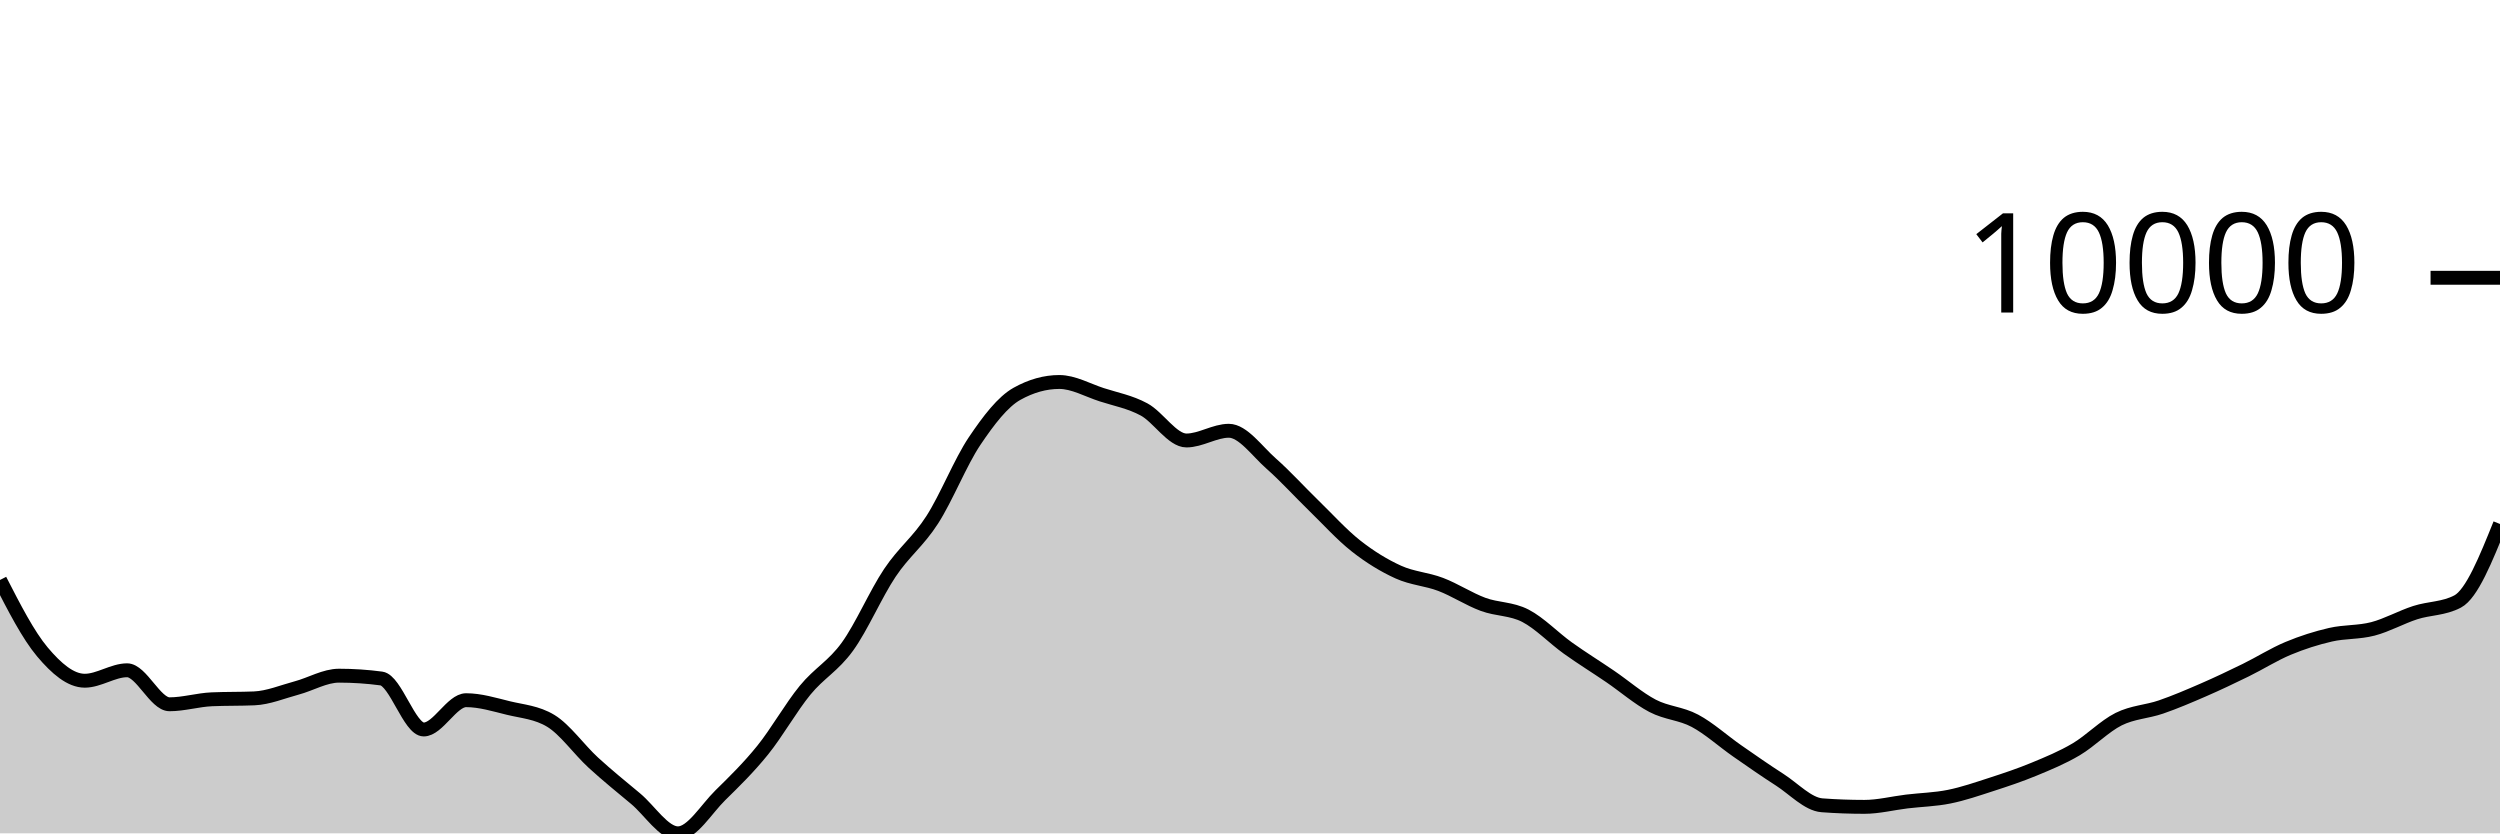
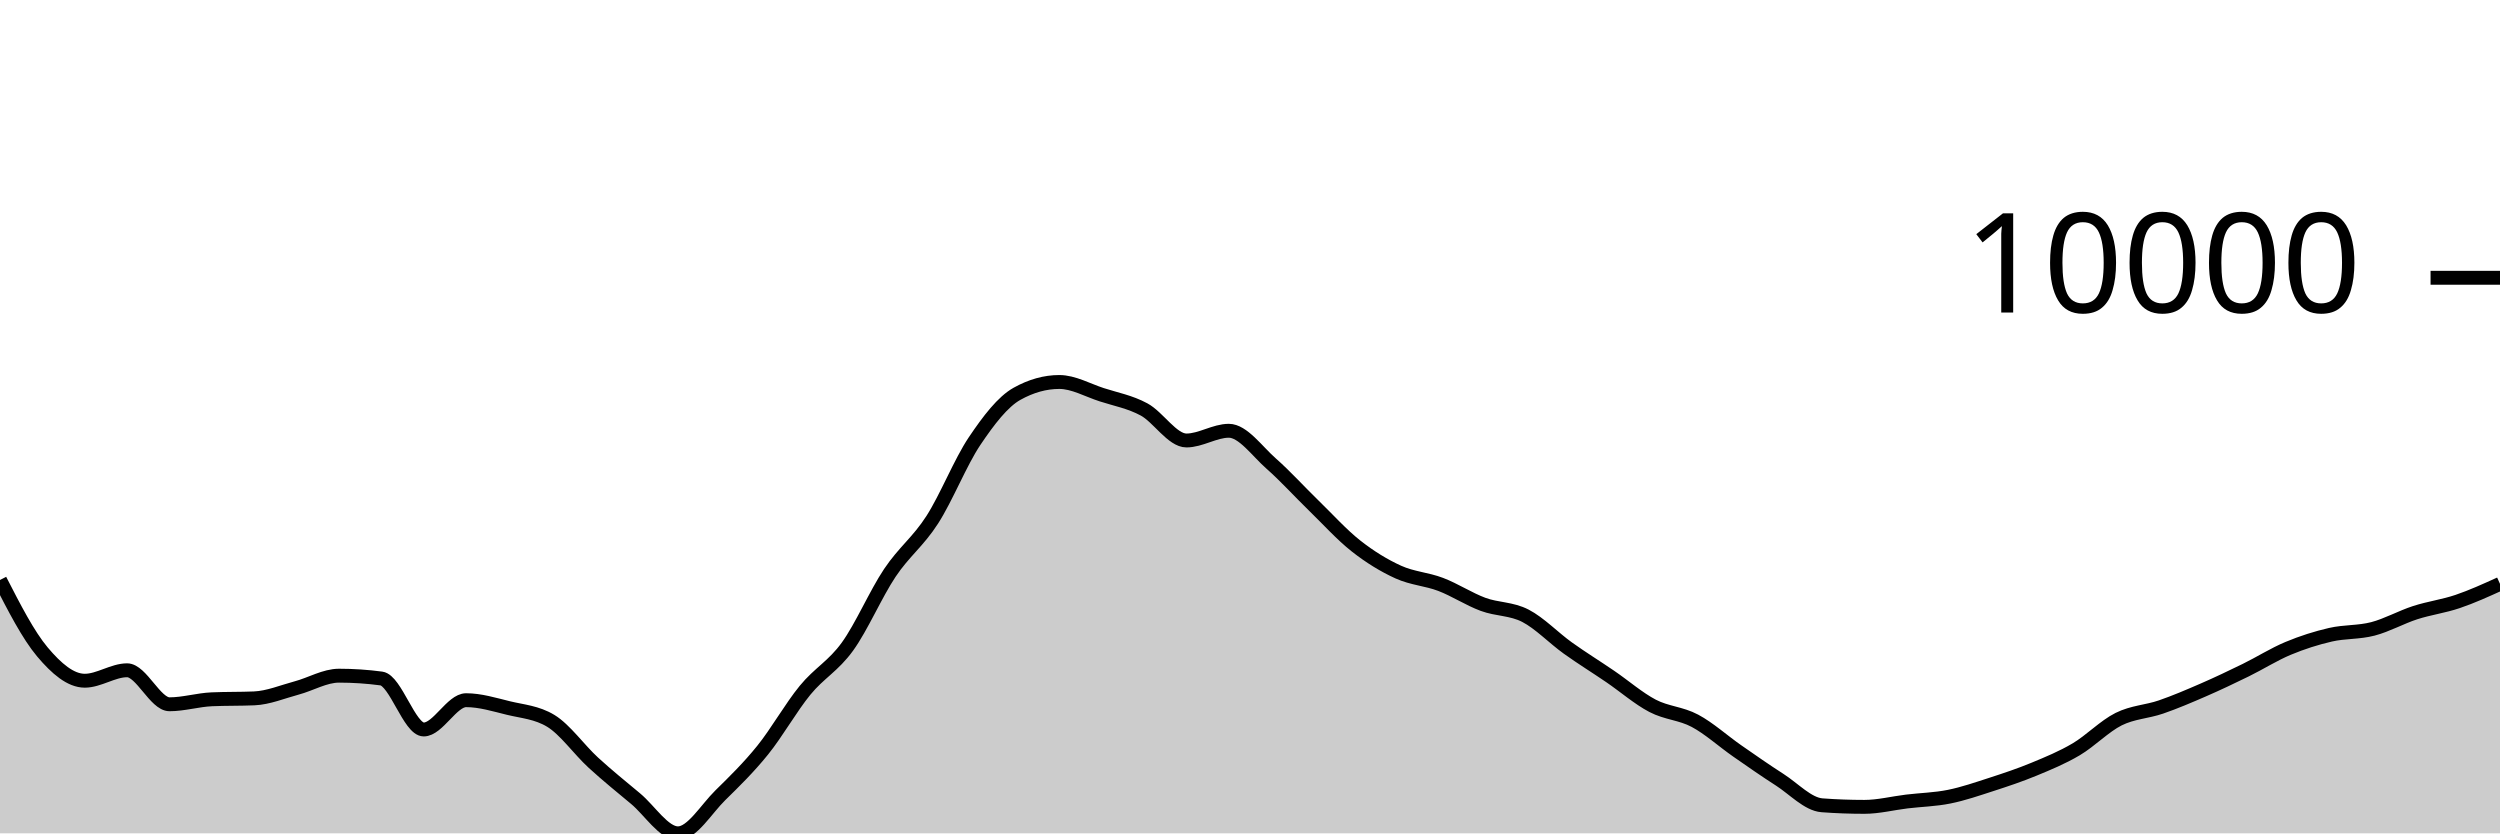
<svg xmlns="http://www.w3.org/2000/svg" viewBox="0 0 180 60">
  <g transform="translate(0,20)">
-     <path class="area" fill="rgba(0, 0, 0, 0.2)" d="M0,21.758C1.017,23.743,2.034,25.728,3.051,26.937C4.068,28.146,5.085,29.012,6.102,29.012C7.119,29.012,8.136,28.26,9.153,28.26C10.169,28.26,11.186,30.708,12.203,30.708C13.22,30.708,14.237,30.393,15.254,30.349C16.271,30.305,17.288,30.327,18.305,30.283C19.322,30.239,20.339,29.808,21.356,29.535C22.373,29.263,23.39,28.649,24.407,28.649C25.424,28.649,26.441,28.717,27.458,28.852C28.475,28.988,29.492,32.523,30.508,32.523C31.525,32.523,32.542,30.414,33.559,30.414C34.576,30.414,35.593,30.731,36.61,30.979C37.627,31.227,38.644,31.287,39.661,31.904C40.678,32.521,41.695,33.97,42.712,34.903C43.729,35.836,44.746,36.654,45.763,37.503C46.78,38.353,47.797,40,48.814,40C49.831,40,50.847,38.258,51.864,37.259C52.881,36.261,53.898,35.267,54.915,34.007C55.932,32.747,56.949,30.939,57.966,29.697C58.983,28.455,60,27.962,61.017,26.554C62.034,25.146,63.051,22.769,64.068,21.248C65.085,19.727,66.102,19.009,67.119,17.428C68.136,15.847,69.153,13.274,70.169,11.761C71.186,10.249,72.203,8.924,73.22,8.356C74.237,7.787,75.254,7.503,76.271,7.503C77.288,7.503,78.305,8.091,79.322,8.42C80.339,8.75,81.356,8.931,82.373,9.48C83.39,10.029,84.407,11.715,85.424,11.715C86.441,11.715,87.458,11.015,88.475,11.015C89.492,11.015,90.508,12.483,91.525,13.378C92.542,14.273,93.559,15.399,94.576,16.387C95.593,17.375,96.61,18.506,97.627,19.306C98.644,20.107,99.661,20.728,100.678,21.189C101.695,21.651,102.712,21.69,103.729,22.078C104.746,22.465,105.763,23.137,106.78,23.513C107.797,23.89,108.814,23.811,109.831,24.335C110.847,24.859,111.864,25.928,112.881,26.656C113.898,27.384,114.915,28.01,115.932,28.704C116.949,29.397,117.966,30.285,118.983,30.818C120,31.35,121.017,31.354,122.034,31.896C123.051,32.438,124.068,33.363,125.085,34.07C126.102,34.777,127.119,35.488,128.136,36.14C129.153,36.792,130.169,37.906,131.186,37.981C132.203,38.057,133.22,38.094,134.237,38.094C135.254,38.094,136.271,37.831,137.288,37.708C138.305,37.586,139.322,37.567,140.339,37.361C141.356,37.156,142.373,36.804,143.39,36.475C144.407,36.145,145.424,35.807,146.441,35.386C147.458,34.965,148.475,34.549,149.492,33.947C150.508,33.346,151.525,32.286,152.542,31.778C153.559,31.271,154.576,31.254,155.593,30.903C156.61,30.552,157.627,30.116,158.644,29.674C159.661,29.232,160.678,28.749,161.695,28.25C162.712,27.751,163.729,27.106,164.746,26.682C165.763,26.257,166.78,25.935,167.797,25.701C168.814,25.468,169.831,25.545,170.847,25.28C171.864,25.015,172.881,24.438,173.898,24.109C174.915,23.781,175.932,23.842,176.949,23.308C177.966,22.774,178.983,20.251,180,17.727L180,40C178.983,40,177.966,40,176.949,40C175.932,40,174.915,40,173.898,40C172.881,40,171.864,40,170.847,40C169.831,40,168.814,40,167.797,40C166.78,40,165.763,40,164.746,40C163.729,40,162.712,40,161.695,40C160.678,40,159.661,40,158.644,40C157.627,40,156.61,40,155.593,40C154.576,40,153.559,40,152.542,40C151.525,40,150.508,40,149.492,40C148.475,40,147.458,40,146.441,40C145.424,40,144.407,40,143.39,40C142.373,40,141.356,40,140.339,40C139.322,40,138.305,40,137.288,40C136.271,40,135.254,40,134.237,40C133.22,40,132.203,40,131.186,40C130.169,40,129.153,40,128.136,40C127.119,40,126.102,40,125.085,40C124.068,40,123.051,40,122.034,40C121.017,40,120,40,118.983,40C117.966,40,116.949,40,115.932,40C114.915,40,113.898,40,112.881,40C111.864,40,110.847,40,109.831,40C108.814,40,107.797,40,106.78,40C105.763,40,104.746,40,103.729,40C102.712,40,101.695,40,100.678,40C99.661,40,98.644,40,97.627,40C96.61,40,95.593,40,94.576,40C93.559,40,92.542,40,91.525,40C90.508,40,89.492,40,88.475,40C87.458,40,86.441,40,85.424,40C84.407,40,83.39,40,82.373,40C81.356,40,80.339,40,79.322,40C78.305,40,77.288,40,76.271,40C75.254,40,74.237,40,73.22,40C72.203,40,71.186,40,70.169,40C69.153,40,68.136,40,67.119,40C66.102,40,65.085,40,64.068,40C63.051,40,62.034,40,61.017,40C60,40,58.983,40,57.966,40C56.949,40,55.932,40,54.915,40C53.898,40,52.881,40,51.864,40C50.847,40,49.831,40,48.814,40C47.797,40,46.78,40,45.763,40C44.746,40,43.729,40,42.712,40C41.695,40,40.678,40,39.661,40C38.644,40,37.627,40,36.61,40C35.593,40,34.576,40,33.559,40C32.542,40,31.525,40,30.508,40C29.492,40,28.475,40,27.458,40C26.441,40,25.424,40,24.407,40C23.39,40,22.373,40,21.356,40C20.339,40,19.322,40,18.305,40C17.288,40,16.271,40,15.254,40C14.237,40,13.22,40,12.203,40C11.186,40,10.169,40,9.153,40C8.136,40,7.119,40,6.102,40C5.085,40,4.068,40,3.051,40C2.034,40,1.017,40,0,40Z" />
-     <path class="line" stroke="black" fill="none" d="M0,21.758C1.017,23.743,2.034,25.728,3.051,26.937C4.068,28.146,5.085,29.012,6.102,29.012C7.119,29.012,8.136,28.26,9.153,28.26C10.169,28.26,11.186,30.708,12.203,30.708C13.22,30.708,14.237,30.393,15.254,30.349C16.271,30.305,17.288,30.327,18.305,30.283C19.322,30.239,20.339,29.808,21.356,29.535C22.373,29.263,23.39,28.649,24.407,28.649C25.424,28.649,26.441,28.717,27.458,28.852C28.475,28.988,29.492,32.523,30.508,32.523C31.525,32.523,32.542,30.414,33.559,30.414C34.576,30.414,35.593,30.731,36.61,30.979C37.627,31.227,38.644,31.287,39.661,31.904C40.678,32.521,41.695,33.97,42.712,34.903C43.729,35.836,44.746,36.654,45.763,37.503C46.78,38.353,47.797,40,48.814,40C49.831,40,50.847,38.258,51.864,37.259C52.881,36.261,53.898,35.267,54.915,34.007C55.932,32.747,56.949,30.939,57.966,29.697C58.983,28.455,60,27.962,61.017,26.554C62.034,25.146,63.051,22.769,64.068,21.248C65.085,19.727,66.102,19.009,67.119,17.428C68.136,15.847,69.153,13.274,70.169,11.761C71.186,10.249,72.203,8.924,73.22,8.356C74.237,7.787,75.254,7.503,76.271,7.503C77.288,7.503,78.305,8.091,79.322,8.42C80.339,8.75,81.356,8.931,82.373,9.48C83.39,10.029,84.407,11.715,85.424,11.715C86.441,11.715,87.458,11.015,88.475,11.015C89.492,11.015,90.508,12.483,91.525,13.378C92.542,14.273,93.559,15.399,94.576,16.387C95.593,17.375,96.61,18.506,97.627,19.306C98.644,20.107,99.661,20.728,100.678,21.189C101.695,21.651,102.712,21.69,103.729,22.078C104.746,22.465,105.763,23.137,106.78,23.513C107.797,23.89,108.814,23.811,109.831,24.335C110.847,24.859,111.864,25.928,112.881,26.656C113.898,27.384,114.915,28.01,115.932,28.704C116.949,29.397,117.966,30.285,118.983,30.818C120,31.35,121.017,31.354,122.034,31.896C123.051,32.438,124.068,33.363,125.085,34.07C126.102,34.777,127.119,35.488,128.136,36.14C129.153,36.792,130.169,37.906,131.186,37.981C132.203,38.057,133.22,38.094,134.237,38.094C135.254,38.094,136.271,37.831,137.288,37.708C138.305,37.586,139.322,37.567,140.339,37.361C141.356,37.156,142.373,36.804,143.39,36.475C144.407,36.145,145.424,35.807,146.441,35.386C147.458,34.965,148.475,34.549,149.492,33.947C150.508,33.346,151.525,32.286,152.542,31.778C153.559,31.271,154.576,31.254,155.593,30.903C156.61,30.552,157.627,30.116,158.644,29.674C159.661,29.232,160.678,28.749,161.695,28.25C162.712,27.751,163.729,27.106,164.746,26.682C165.763,26.257,166.78,25.935,167.797,25.701C168.814,25.468,169.831,25.545,170.847,25.28C171.864,25.015,172.881,24.438,173.898,24.109C174.915,23.781,175.932,23.842,176.949,23.308C177.966,22.774,178.983,20.251,180,17.727" />
+     <path class="area" fill="rgba(0, 0, 0, 0.2)" d="M0,21.758C1.017,23.743,2.034,25.728,3.051,26.937C4.068,28.146,5.085,29.012,6.102,29.012C7.119,29.012,8.136,28.26,9.153,28.26C10.169,28.26,11.186,30.708,12.203,30.708C13.22,30.708,14.237,30.393,15.254,30.349C16.271,30.305,17.288,30.327,18.305,30.283C19.322,30.239,20.339,29.808,21.356,29.535C22.373,29.263,23.39,28.649,24.407,28.649C25.424,28.649,26.441,28.717,27.458,28.852C28.475,28.988,29.492,32.523,30.508,32.523C31.525,32.523,32.542,30.414,33.559,30.414C34.576,30.414,35.593,30.731,36.61,30.979C37.627,31.227,38.644,31.287,39.661,31.904C40.678,32.521,41.695,33.97,42.712,34.903C43.729,35.836,44.746,36.654,45.763,37.503C46.78,38.353,47.797,40,48.814,40C49.831,40,50.847,38.258,51.864,37.259C52.881,36.261,53.898,35.267,54.915,34.007C55.932,32.747,56.949,30.939,57.966,29.697C58.983,28.455,60,27.962,61.017,26.554C62.034,25.146,63.051,22.769,64.068,21.248C65.085,19.727,66.102,19.009,67.119,17.428C68.136,15.847,69.153,13.274,70.169,11.761C71.186,10.249,72.203,8.924,73.22,8.356C74.237,7.787,75.254,7.503,76.271,7.503C77.288,7.503,78.305,8.091,79.322,8.42C80.339,8.75,81.356,8.931,82.373,9.48C83.39,10.029,84.407,11.715,85.424,11.715C86.441,11.715,87.458,11.015,88.475,11.015C89.492,11.015,90.508,12.483,91.525,13.378C92.542,14.273,93.559,15.399,94.576,16.387C95.593,17.375,96.61,18.506,97.627,19.306C98.644,20.107,99.661,20.728,100.678,21.189C101.695,21.651,102.712,21.69,103.729,22.078C104.746,22.465,105.763,23.137,106.78,23.513C107.797,23.89,108.814,23.811,109.831,24.335C110.847,24.859,111.864,25.928,112.881,26.656C113.898,27.384,114.915,28.01,115.932,28.704C116.949,29.397,117.966,30.285,118.983,30.818C120,31.35,121.017,31.354,122.034,31.896C123.051,32.438,124.068,33.363,125.085,34.07C126.102,34.777,127.119,35.488,128.136,36.14C129.153,36.792,130.169,37.906,131.186,37.981C132.203,38.057,133.22,38.094,134.237,38.094C135.254,38.094,136.271,37.831,137.288,37.708C138.305,37.586,139.322,37.567,140.339,37.361C141.356,37.156,142.373,36.804,143.39,36.475C144.407,36.145,145.424,35.807,146.441,35.386C147.458,34.965,148.475,34.549,149.492,33.947C150.508,33.346,151.525,32.286,152.542,31.778C153.559,31.271,154.576,31.254,155.593,30.903C156.61,30.552,157.627,30.116,158.644,29.674C159.661,29.232,160.678,28.749,161.695,28.25C162.712,27.751,163.729,27.106,164.746,26.682C165.763,26.257,166.78,25.935,167.797,25.701C168.814,25.468,169.831,25.545,170.847,25.28C171.864,25.015,172.881,24.438,173.898,24.109C174.915,23.781,175.932,23.653,176.949,23.308C177.966,22.963,178.983,22.501,180,22.039L180,40C178.983,40,177.966,40,176.949,40C175.932,40,174.915,40,173.898,40C172.881,40,171.864,40,170.847,40C169.831,40,168.814,40,167.797,40C166.78,40,165.763,40,164.746,40C163.729,40,162.712,40,161.695,40C160.678,40,159.661,40,158.644,40C157.627,40,156.61,40,155.593,40C154.576,40,153.559,40,152.542,40C151.525,40,150.508,40,149.492,40C148.475,40,147.458,40,146.441,40C145.424,40,144.407,40,143.39,40C142.373,40,141.356,40,140.339,40C139.322,40,138.305,40,137.288,40C136.271,40,135.254,40,134.237,40C133.22,40,132.203,40,131.186,40C130.169,40,129.153,40,128.136,40C127.119,40,126.102,40,125.085,40C124.068,40,123.051,40,122.034,40C121.017,40,120,40,118.983,40C117.966,40,116.949,40,115.932,40C114.915,40,113.898,40,112.881,40C111.864,40,110.847,40,109.831,40C108.814,40,107.797,40,106.78,40C105.763,40,104.746,40,103.729,40C102.712,40,101.695,40,100.678,40C99.661,40,98.644,40,97.627,40C96.61,40,95.593,40,94.576,40C93.559,40,92.542,40,91.525,40C90.508,40,89.492,40,88.475,40C87.458,40,86.441,40,85.424,40C84.407,40,83.39,40,82.373,40C81.356,40,80.339,40,79.322,40C78.305,40,77.288,40,76.271,40C75.254,40,74.237,40,73.22,40C72.203,40,71.186,40,70.169,40C69.153,40,68.136,40,67.119,40C66.102,40,65.085,40,64.068,40C63.051,40,62.034,40,61.017,40C60,40,58.983,40,57.966,40C56.949,40,55.932,40,54.915,40C53.898,40,52.881,40,51.864,40C50.847,40,49.831,40,48.814,40C47.797,40,46.78,40,45.763,40C44.746,40,43.729,40,42.712,40C41.695,40,40.678,40,39.661,40C38.644,40,37.627,40,36.61,40C35.593,40,34.576,40,33.559,40C32.542,40,31.525,40,30.508,40C29.492,40,28.475,40,27.458,40C26.441,40,25.424,40,24.407,40C23.39,40,22.373,40,21.356,40C20.339,40,19.322,40,18.305,40C17.288,40,16.271,40,15.254,40C14.237,40,13.22,40,12.203,40C11.186,40,10.169,40,9.153,40C8.136,40,7.119,40,6.102,40C5.085,40,4.068,40,3.051,40C2.034,40,1.017,40,0,40Z" />
+     <path class="line" stroke="black" fill="none" d="M0,21.758C1.017,23.743,2.034,25.728,3.051,26.937C4.068,28.146,5.085,29.012,6.102,29.012C7.119,29.012,8.136,28.26,9.153,28.26C10.169,28.26,11.186,30.708,12.203,30.708C13.22,30.708,14.237,30.393,15.254,30.349C16.271,30.305,17.288,30.327,18.305,30.283C19.322,30.239,20.339,29.808,21.356,29.535C22.373,29.263,23.39,28.649,24.407,28.649C25.424,28.649,26.441,28.717,27.458,28.852C28.475,28.988,29.492,32.523,30.508,32.523C31.525,32.523,32.542,30.414,33.559,30.414C34.576,30.414,35.593,30.731,36.61,30.979C37.627,31.227,38.644,31.287,39.661,31.904C40.678,32.521,41.695,33.97,42.712,34.903C43.729,35.836,44.746,36.654,45.763,37.503C46.78,38.353,47.797,40,48.814,40C49.831,40,50.847,38.258,51.864,37.259C52.881,36.261,53.898,35.267,54.915,34.007C55.932,32.747,56.949,30.939,57.966,29.697C58.983,28.455,60,27.962,61.017,26.554C62.034,25.146,63.051,22.769,64.068,21.248C65.085,19.727,66.102,19.009,67.119,17.428C68.136,15.847,69.153,13.274,70.169,11.761C71.186,10.249,72.203,8.924,73.22,8.356C74.237,7.787,75.254,7.503,76.271,7.503C77.288,7.503,78.305,8.091,79.322,8.42C80.339,8.75,81.356,8.931,82.373,9.48C83.39,10.029,84.407,11.715,85.424,11.715C86.441,11.715,87.458,11.015,88.475,11.015C89.492,11.015,90.508,12.483,91.525,13.378C92.542,14.273,93.559,15.399,94.576,16.387C95.593,17.375,96.61,18.506,97.627,19.306C98.644,20.107,99.661,20.728,100.678,21.189C101.695,21.651,102.712,21.69,103.729,22.078C104.746,22.465,105.763,23.137,106.78,23.513C107.797,23.89,108.814,23.811,109.831,24.335C110.847,24.859,111.864,25.928,112.881,26.656C113.898,27.384,114.915,28.01,115.932,28.704C116.949,29.397,117.966,30.285,118.983,30.818C120,31.35,121.017,31.354,122.034,31.896C123.051,32.438,124.068,33.363,125.085,34.07C126.102,34.777,127.119,35.488,128.136,36.14C129.153,36.792,130.169,37.906,131.186,37.981C132.203,38.057,133.22,38.094,134.237,38.094C135.254,38.094,136.271,37.831,137.288,37.708C138.305,37.586,139.322,37.567,140.339,37.361C141.356,37.156,142.373,36.804,143.39,36.475C144.407,36.145,145.424,35.807,146.441,35.386C147.458,34.965,148.475,34.549,149.492,33.947C150.508,33.346,151.525,32.286,152.542,31.778C153.559,31.271,154.576,31.254,155.593,30.903C156.61,30.552,157.627,30.116,158.644,29.674C159.661,29.232,160.678,28.749,161.695,28.25C162.712,27.751,163.729,27.106,164.746,26.682C165.763,26.257,166.78,25.935,167.797,25.701C168.814,25.468,169.831,25.545,170.847,25.28C171.864,25.015,172.881,24.438,173.898,24.109C174.915,23.781,175.932,23.653,176.949,23.308C177.966,22.963,178.983,22.501,180,22.039" />
    <path class="axis-ceiling" stroke-width="1" stroke="black" fill="none" d="M175,0L180,0" />
    <text class="axis-ceiling-label" font-family="sans-serif" text-anchor="end" font-size="10px" x="170" y="2.5">10000</text>
  </g>
</svg>
